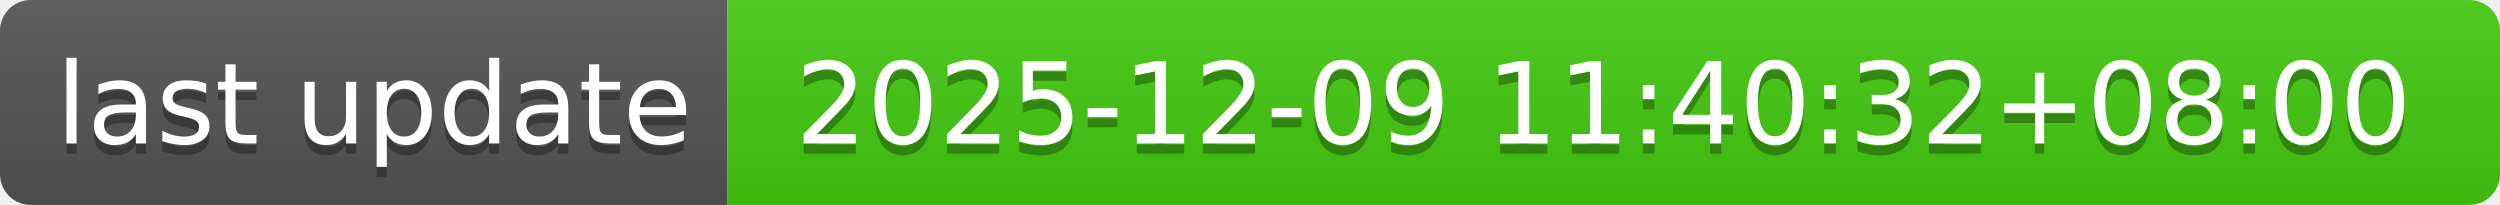
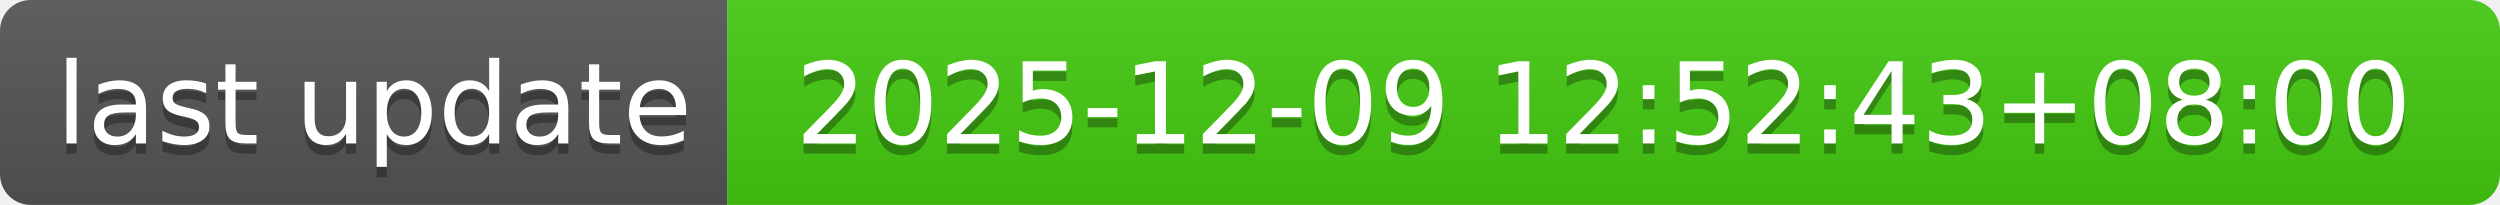
- <svg xmlns="http://www.w3.org/2000/svg" width="244" height="20" role="img" aria-label="last update: 2025-12-09 11:40:32+08:00">
+ <svg xmlns="http://www.w3.org/2000/svg" width="244" height="20" role="img" aria-label="last update: 2025-12-09 12:52:43+08:00">
  <linearGradient id="s" x2="0" y2="100%">
    <stop offset="0" stop-color="#bbb" stop-opacity=".1" />
    <stop offset="1" stop-opacity=".1" />
  </linearGradient>
  <clipPath id="r">
    <rect width="244" height="20" rx="3" fill="#fff" />
  </clipPath>
  <g clip-path="url(#r)">
    <rect width="71" height="20" fill="#555" />
    <rect x="71" width="173" height="20" fill="#4c1" />
    <rect width="244" height="20" fill="url(#s)" />
  </g>
  <g fill="#fff" text-anchor="middle" font-family="Verdana,Geneva,DejaVu Sans,sans-serif" text-rendering="geometricPrecision" font-size="110">
    <text aria-hidden="true" x="365" y="150" fill="#010101" fill-opacity=".3" transform="scale(.1)" textLength="610">last update</text>
    <text x="365" y="140" transform="scale(.1)" fill="#fff" textLength="610">last update</text>
-     <text aria-hidden="true" x="1565" y="150" fill="#010101" fill-opacity=".3" transform="scale(.1)" textLength="1630">2025-12-09 11:40:32+08:00</text>
-     <text x="1565" y="140" transform="scale(.1)" fill="#fff" textLength="1630">2025-12-09 11:40:32+08:00</text>
+     <text aria-hidden="true" x="1565" y="150" fill="#010101" fill-opacity=".3" transform="scale(.1)" textLength="1630">2025-12-09 12:52:43+08:00</text>
+     <text x="1565" y="140" transform="scale(.1)" fill="#fff" textLength="1630">2025-12-09 12:52:43+08:00</text>
  </g>
</svg>
